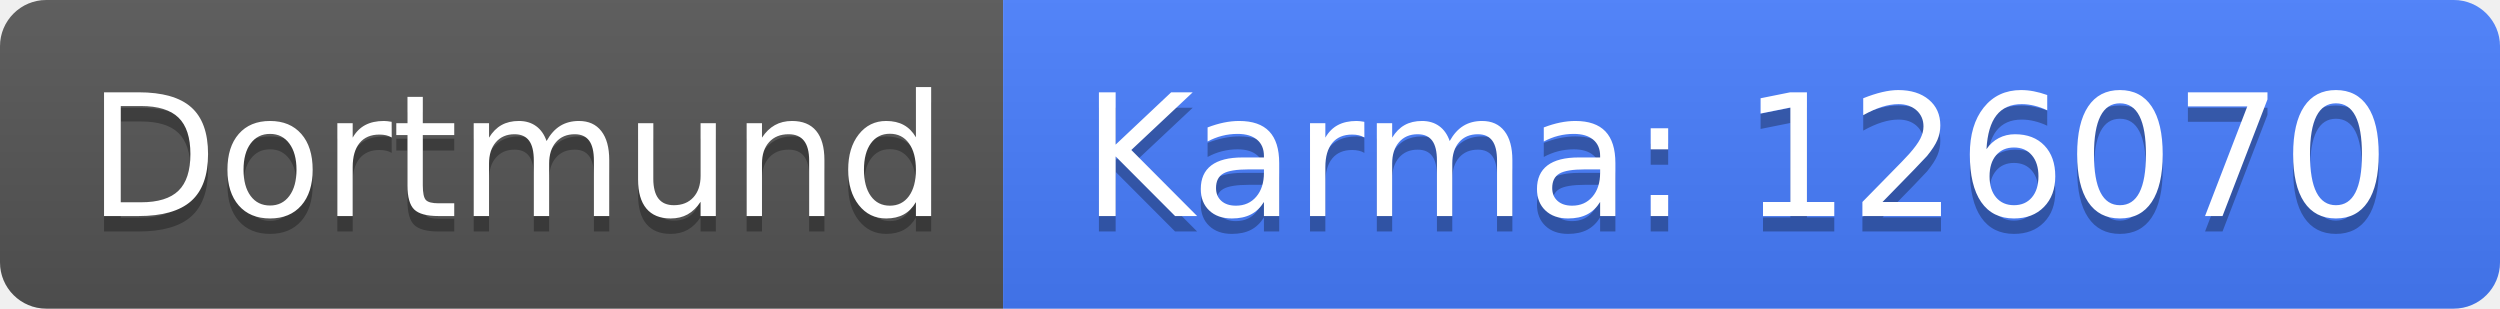
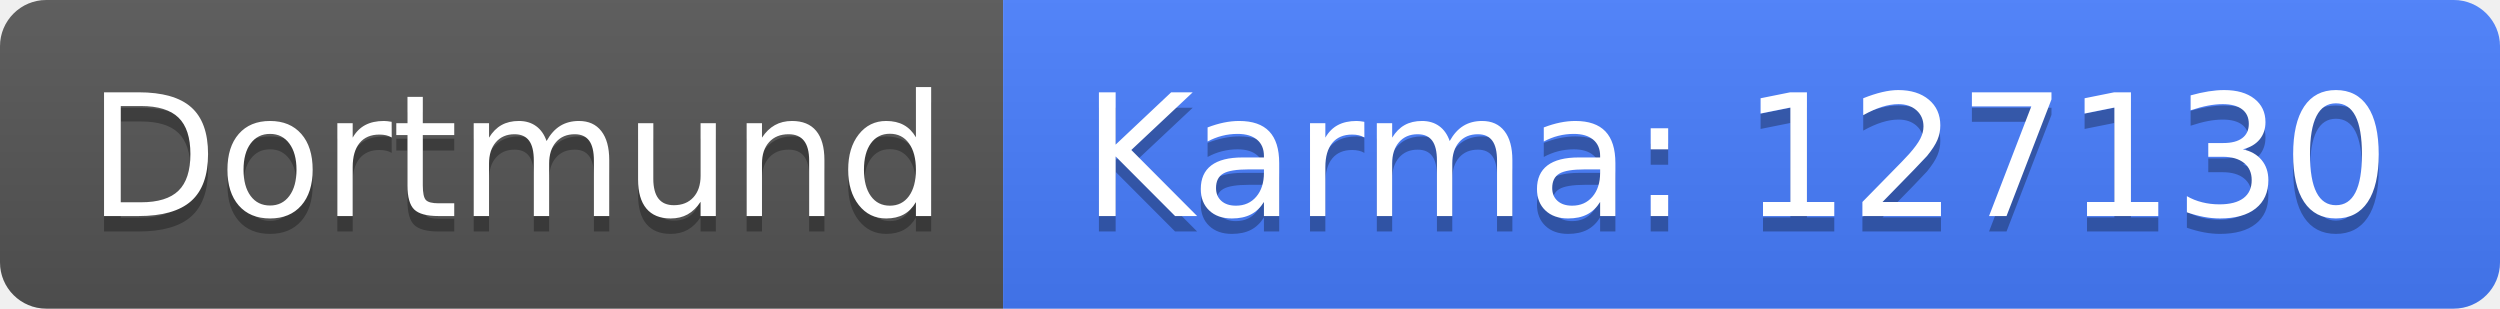
<svg xmlns="http://www.w3.org/2000/svg" width="162" height="20">
  <linearGradient id="b" x2="0" y2="100%">
    <stop offset="0" stop-color="#bbb" stop-opacity=".1" />
    <stop offset="1" stop-opacity=".1" />
  </linearGradient>
  <clipPath id="a">
    <rect width="162" height="20" rx="3" fill="#fff" />
  </clipPath>
  <g clip-path="url(#a)">
    <path fill="#555" d="M0 0h65v20H0z" />
    <path fill="#477eff" d="M65 0h97v20H65z" />
    <path fill="url(#b)" d="M0 0h162v20H0z" />
  </g>
  <g fill="#fff" text-anchor="middle" font-family="DejaVu Sans,Verdana,Geneva,sans-serif" font-size="110">
    <text x="335" y="150" fill="#010101" fill-opacity=".3" transform="scale(.1)" textLength="550">Dortmund</text>
    <text x="335" y="140" transform="scale(.1)" textLength="550">Dortmund</text>
-     <text x="1125" y="150" fill="#010101" fill-opacity=".3" transform="scale(.1)" textLength="870">Karma: 126070</text>
-     <text x="1125" y="140" transform="scale(.1)" textLength="870">Karma: 126070</text>
+     <text x="1125" y="150" fill="#010101" fill-opacity=".3" transform="scale(.1)" textLength="870">Karma: 127130</text>
+     <text x="1125" y="140" transform="scale(.1)" textLength="870">Karma: 127130</text>
  </g>
</svg>
